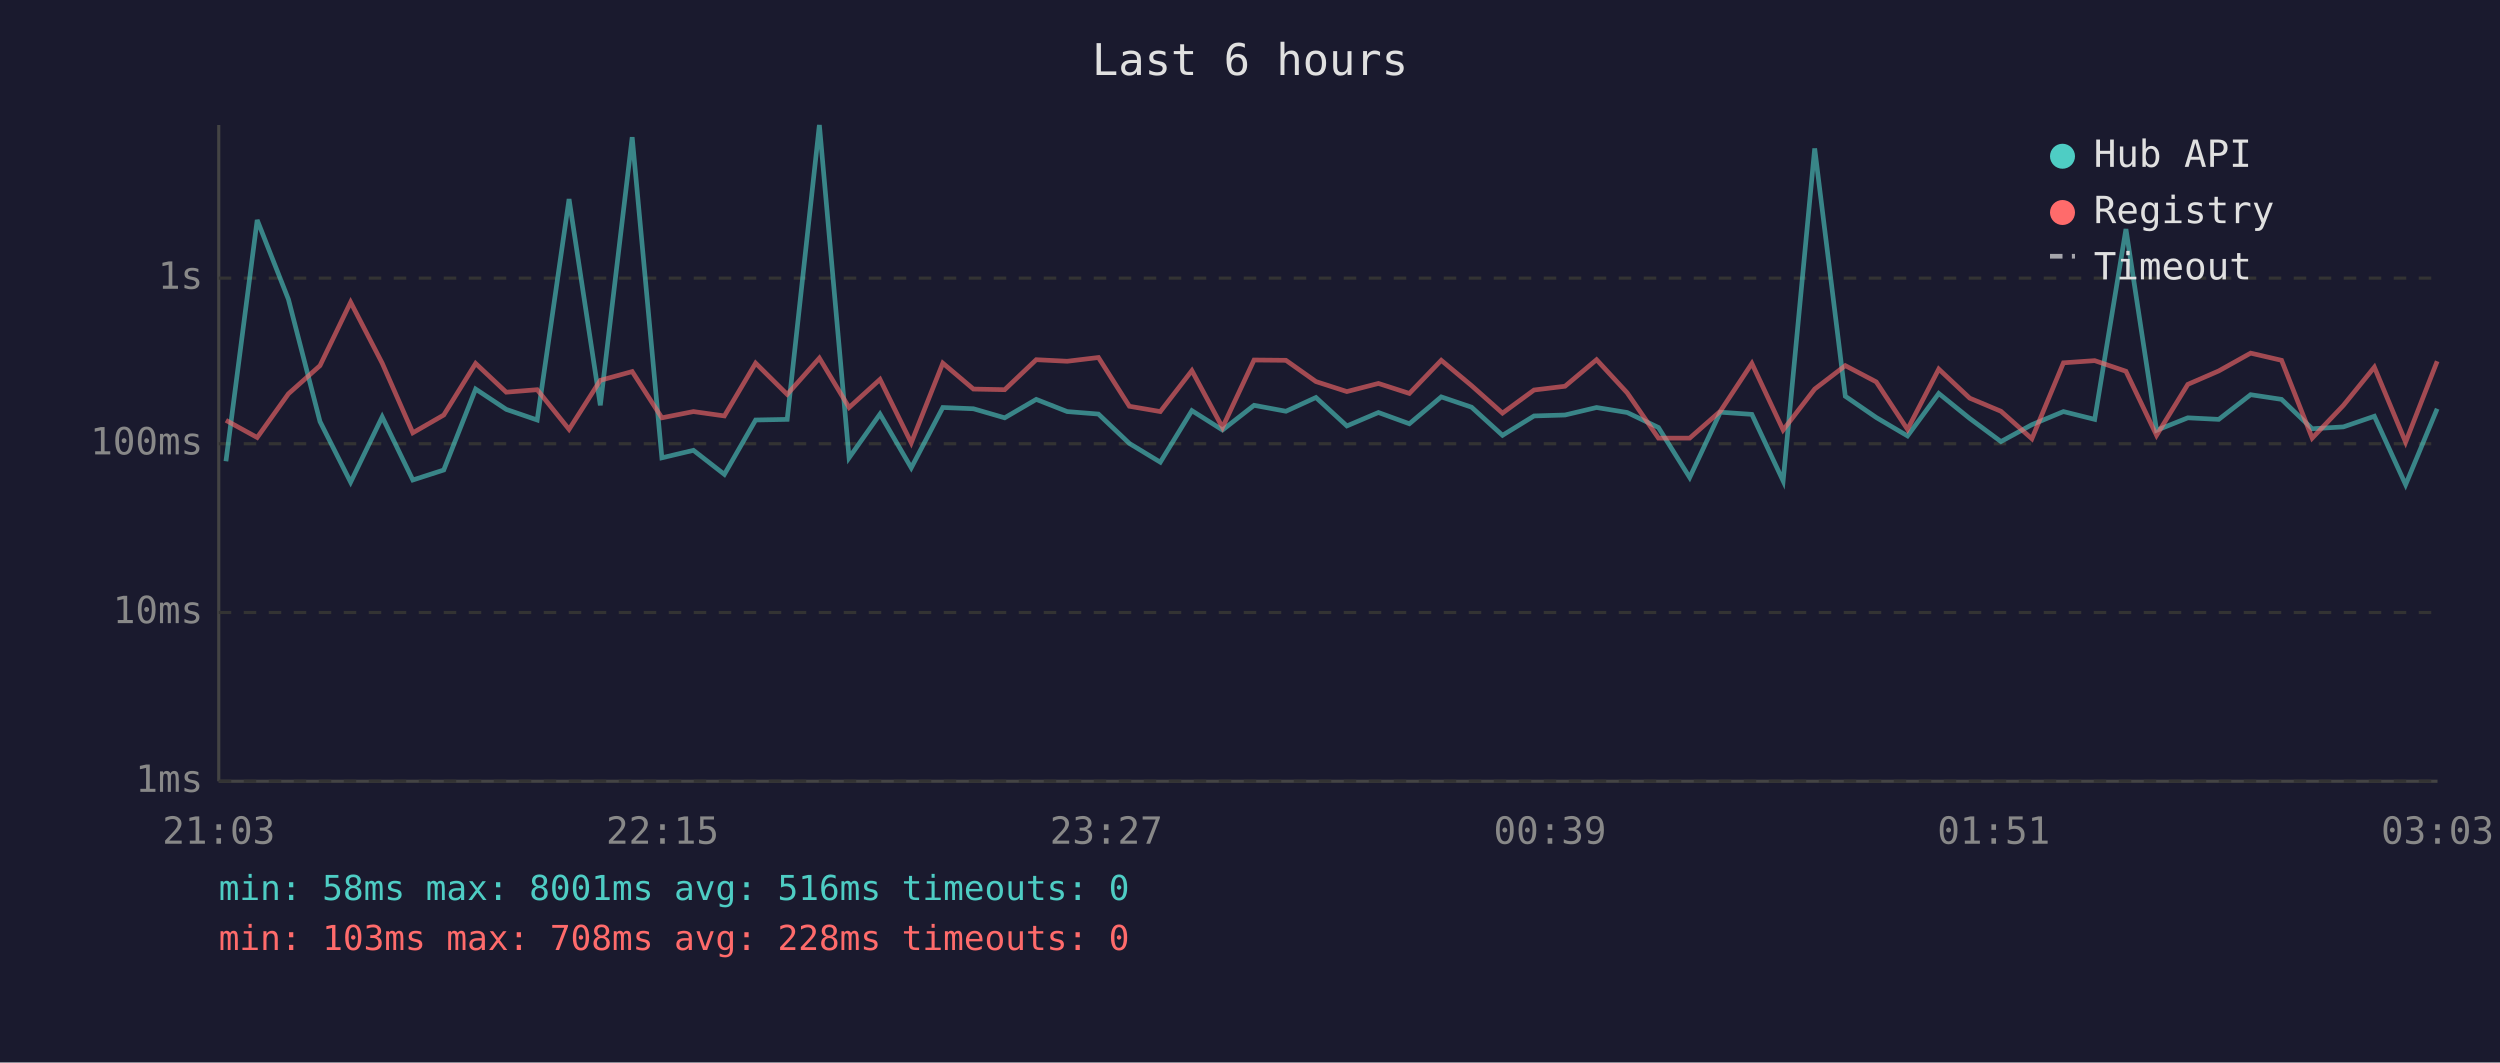
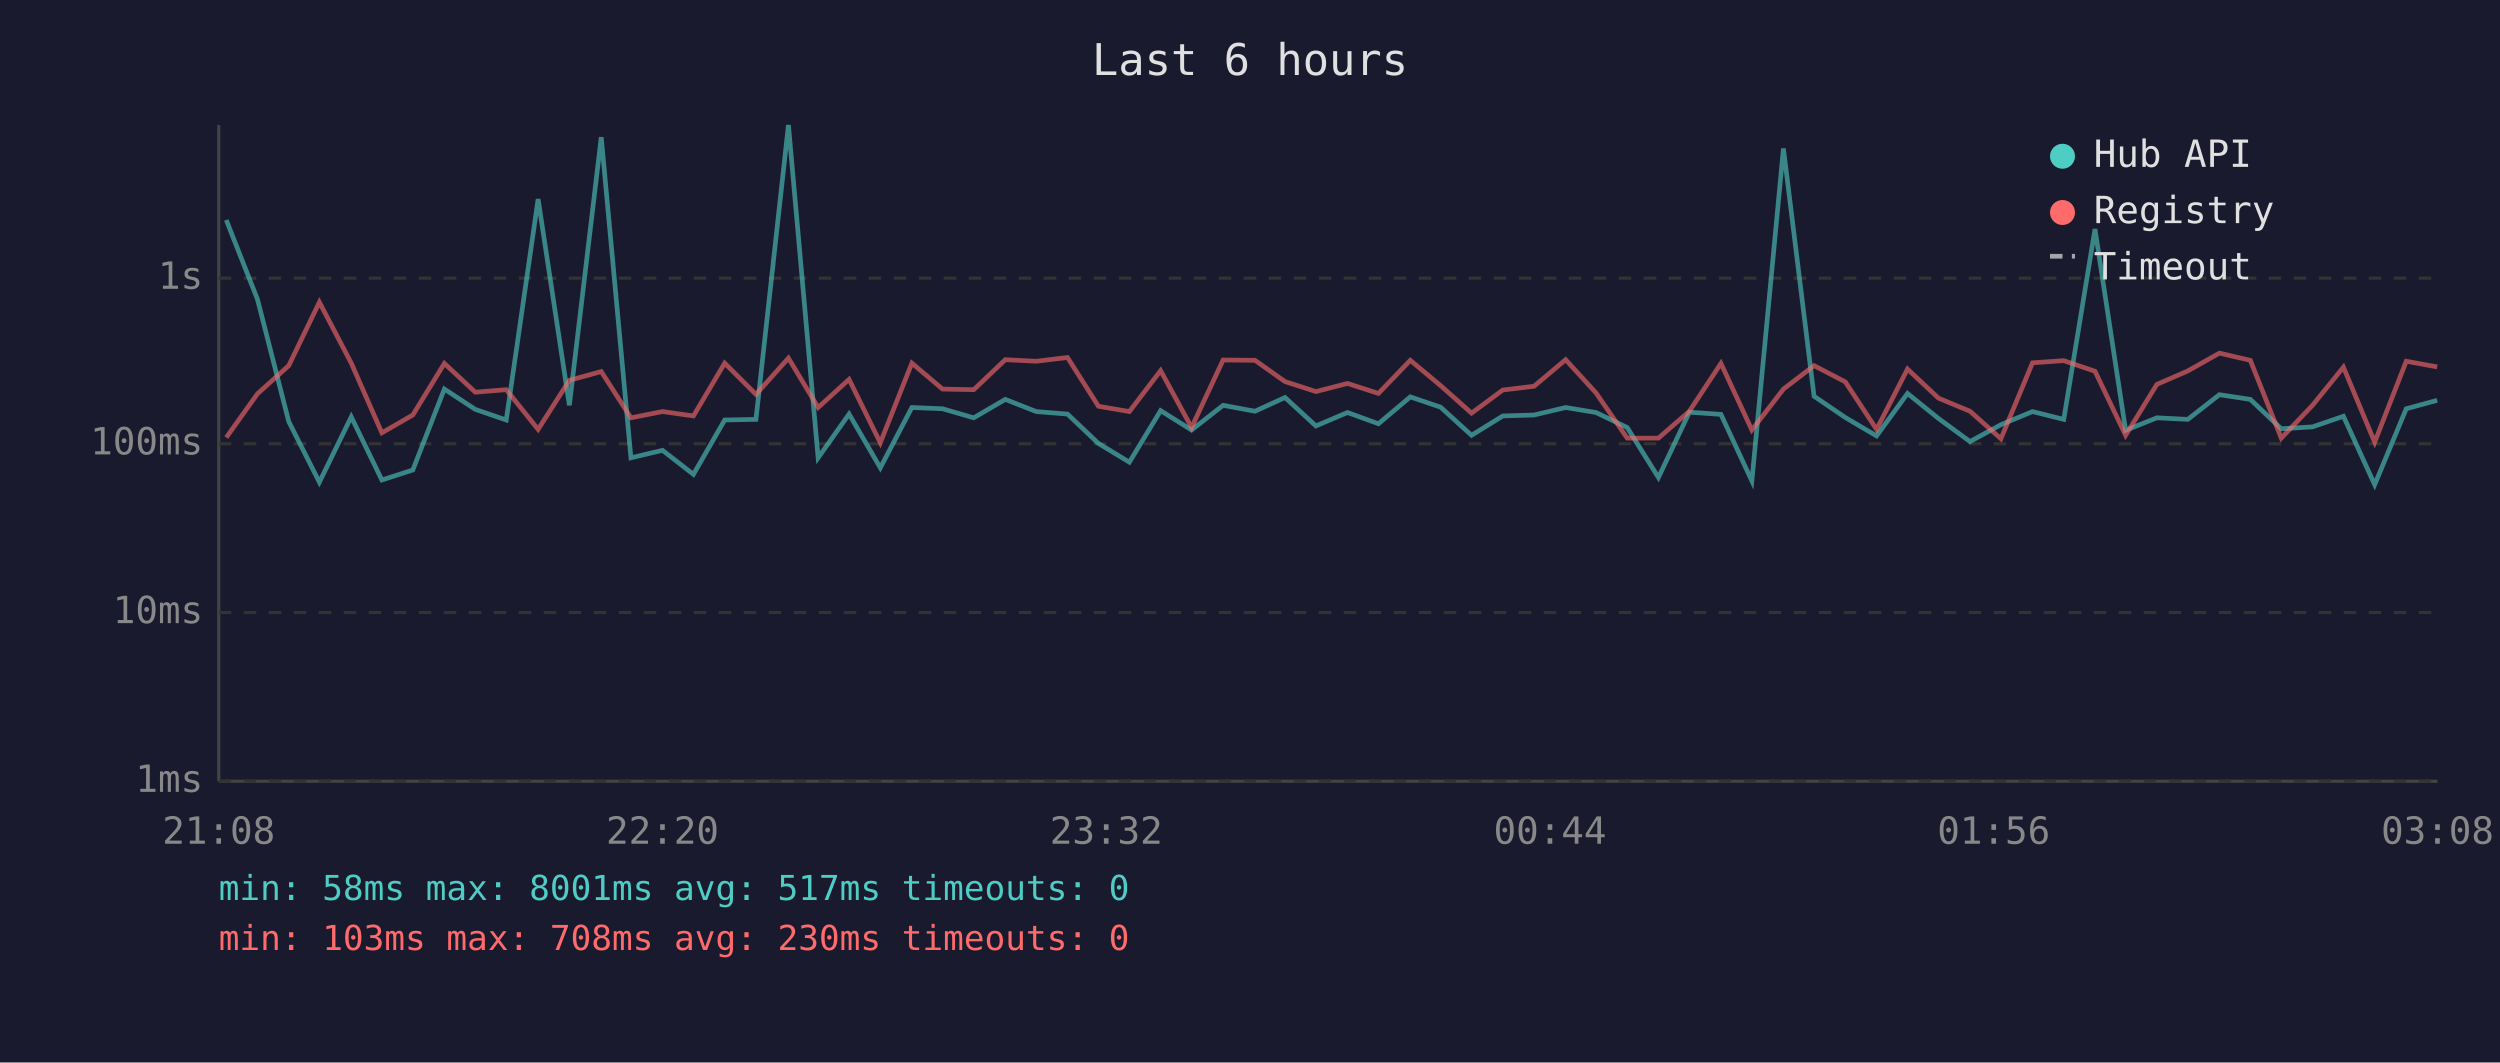
<svg xmlns="http://www.w3.org/2000/svg" viewBox="0 0 800 340" font-family="monospace" font-size="12">
  <rect width="800" height="340" fill="#1a1a2e" />
  <text x="400" y="24" fill="#e0e0e0" font-size="14" text-anchor="middle">Last 6 hours</text>
  <line x1="70" y1="40" x2="70" y2="250" stroke="#444" stroke-width="1" />
  <line x1="70" y1="250" x2="780" y2="250" stroke="#444" stroke-width="1" />
  <line x1="70" y1="250" x2="780" y2="250" stroke="#333" stroke-width="1" stroke-dasharray="4" />
  <text x="65" y="250" fill="#888" text-anchor="end" dominant-baseline="middle">1ms</text>
  <line x1="70" y1="196" x2="780" y2="196" stroke="#333" stroke-width="1" stroke-dasharray="4" />
  <text x="65" y="196" fill="#888" text-anchor="end" dominant-baseline="middle">10ms</text>
  <line x1="70" y1="142" x2="780" y2="142" stroke="#333" stroke-width="1" stroke-dasharray="4" />
  <text x="65" y="142" fill="#888" text-anchor="end" dominant-baseline="middle">100ms</text>
  <line x1="70" y1="89" x2="780" y2="89" stroke="#333" stroke-width="1" stroke-dasharray="4" />
  <text x="65" y="89" fill="#888" text-anchor="end" dominant-baseline="middle">1s</text>
-   <text x="70" y="270" fill="#888" text-anchor="middle">21:03</text>
-   <text x="212" y="270" fill="#888" text-anchor="middle">22:15</text>
-   <text x="354" y="270" fill="#888" text-anchor="middle">23:27</text>
-   <text x="496" y="270" fill="#888" text-anchor="middle">00:39</text>
-   <text x="638" y="270" fill="#888" text-anchor="middle">01:51</text>
-   <text x="780" y="270" fill="#888" text-anchor="middle">03:03</text>
-   <polyline points="72.3,147.6 82.3,70.4 92.3,95.8 102.4,134.9 112.2,154.3 122.3,133.4 132.1,153.6 142.0,150.4 152.2,124.5 162.0,131.0 171.9,134.4 182.1,63.7 192.1,129.7 202.3,43.9 211.8,146.5 221.9,144.1 231.8,151.8 241.8,134.4 251.9,134.2 262.2,40.0 271.7,146.5 281.6,132.5 291.6,149.7 301.7,130.4 311.5,130.8 321.5,133.7 331.6,127.8 341.5,131.7 351.5,132.5 361.4,141.9 371.3,147.9 381.4,131.4 391.2,137.6 401.3,129.7 411.5,131.6 421.1,127.2 431.0,136.3 441.1,132.0 451.0,135.6 461.2,127.0 470.9,130.3 480.8,139.3 490.9,133.1 500.8,132.8 510.9,130.4 520.7,132.0 530.7,136.8 540.7,152.8 550.5,131.9 560.6,132.6 570.6,153.9 580.7,47.5 590.5,126.8 600.4,133.6 610.4,139.5 620.4,125.9 630.3,133.9 640.3,141.3 650.2,135.9 660.3,131.7 670.3,134.2 680.3,73.3 690.1,137.7 700.1,133.7 710.0,134.2 720.2,126.3 730.1,127.8 739.9,137.2 749.9,136.6 759.8,133.2 769.8,155.1 779.9,130.8" fill="none" stroke="#4ecdc4" stroke-width="1.5" opacity="0.6" />
-   <polyline points="72.3,134.5 82.3,140.0 92.3,126.0 102.4,117.0 112.2,96.7 122.3,116.2 132.1,138.5 142.0,132.8 152.2,116.3 162.0,125.5 171.9,124.7 182.1,137.4 192.1,121.7 202.3,118.9 211.8,133.7 221.9,131.7 231.8,133.1 241.8,116.2 251.9,126.2 262.2,114.6 271.7,130.4 281.6,121.4 291.6,141.7 301.7,116.2 311.5,124.5 321.5,124.7 331.6,115.1 341.5,115.6 351.5,114.4 361.4,130.0 371.3,131.7 381.4,118.6 391.2,136.8 401.3,115.2 411.5,115.3 421.1,122.1 431.0,125.3 441.1,122.7 451.0,125.9 461.2,115.3 470.9,123.4 480.8,132.2 490.9,124.8 500.8,123.6 510.9,115.1 520.7,125.7 530.7,140.2 540.7,140.2 550.5,131.6 560.6,116.3 570.6,137.6 580.7,124.5 590.5,117.0 600.4,122.2 610.4,137.4 620.4,118.1 630.3,127.4 640.3,131.6 650.2,140.4 660.3,116.1 670.3,115.4 680.3,118.8 690.1,139.3 700.1,123.0 710.0,118.7 720.2,113.0 730.1,115.3 739.9,140.2 749.9,129.7 759.8,117.5 769.8,141.5 779.9,115.6" fill="none" stroke="#ff6b6b" stroke-width="1.5" opacity="0.6" />
+   <text x="70" y="270" fill="#888" text-anchor="middle">21:08</text>
+   <text x="212" y="270" fill="#888" text-anchor="middle">22:20</text>
+   <text x="354" y="270" fill="#888" text-anchor="middle">23:32</text>
+   <text x="496" y="270" fill="#888" text-anchor="middle">00:44</text>
+   <text x="638" y="270" fill="#888" text-anchor="middle">01:56</text>
+   <text x="780" y="270" fill="#888" text-anchor="middle">03:08</text>
+   <polyline points="72.4,70.4 82.4,95.8 92.4,134.9 102.2,154.3 112.4,133.4 122.2,153.6 132.1,150.4 142.2,124.5 152.1,131.0 162.0,134.4 172.2,63.7 182.2,129.7 192.4,43.9 201.9,146.5 212.0,144.1 221.9,151.8 231.9,134.4 241.9,134.2 252.3,40.0 261.8,146.5 271.7,132.5 281.7,149.7 291.8,130.4 301.6,130.8 311.6,133.7 321.7,127.8 331.6,131.7 341.6,132.5 351.5,141.9 361.4,147.9 371.4,131.4 381.3,137.6 391.4,129.7 401.6,131.6 411.2,127.2 421.1,136.3 431.2,132.0 441.1,135.6 451.3,127.0 461.0,130.3 470.9,139.3 480.9,133.1 490.9,132.8 501.0,130.4 510.7,132.0 520.7,136.8 530.7,152.8 540.6,131.9 550.7,132.6 560.6,153.9 570.7,47.5 580.5,126.8 590.5,133.6 600.5,139.5 610.4,125.9 620.3,133.9 630.4,141.3 640.3,135.9 650.4,131.7 660.4,134.2 670.4,73.3 680.2,137.7 690.2,133.7 700.1,134.2 710.2,126.3 720.1,127.8 730.0,137.2 740.0,136.6 749.9,133.2 759.9,155.1 770.0,130.8 779.9,128.1" fill="none" stroke="#4ecdc4" stroke-width="1.5" opacity="0.6" />
+   <polyline points="72.4,140.0 82.4,126.0 92.4,117.0 102.2,96.7 112.4,116.2 122.2,138.5 132.1,132.8 142.2,116.3 152.1,125.5 162.0,124.7 172.2,137.4 182.2,121.7 192.4,118.9 201.9,133.7 212.0,131.7 221.9,133.1 231.9,116.2 241.9,126.2 252.3,114.6 261.8,130.4 271.7,121.4 281.7,141.7 291.8,116.2 301.6,124.5 311.6,124.7 321.7,115.1 331.6,115.6 341.6,114.4 351.5,130.0 361.4,131.7 371.4,118.6 381.3,136.8 391.4,115.2 401.6,115.3 411.2,122.1 421.1,125.3 431.2,122.7 441.1,125.9 451.3,115.3 461.0,123.4 470.9,132.2 480.9,124.8 490.9,123.6 501.0,115.1 510.7,125.7 520.7,140.2 530.7,140.2 540.6,131.6 550.7,116.3 560.6,137.6 570.7,124.5 580.5,117.0 590.5,122.2 600.5,137.4 610.4,118.1 620.3,127.4 630.4,131.6 640.3,140.4 650.4,116.1 660.4,115.4 670.4,118.8 680.2,139.3 690.2,123.0 700.1,118.7 710.2,113.0 720.1,115.3 730.0,140.2 740.0,129.7 749.9,117.5 759.9,141.5 770.0,115.6 779.9,117.4" fill="none" stroke="#ff6b6b" stroke-width="1.5" opacity="0.6" />
  <circle cx="660" cy="50" r="4" fill="#4ecdc4" />
  <text x="670" y="50" fill="#e0e0e0" dominant-baseline="middle">Hub API</text>
  <circle cx="660" cy="68" r="4" fill="#ff6b6b" />
  <text x="670" y="68" fill="#e0e0e0" dominant-baseline="middle">Registry</text>
  <line x1="656" y1="82" x2="664" y2="82" stroke="#e0e0e0" stroke-width="1.5" stroke-dasharray="4,3" opacity="0.7" />
  <text x="670" y="86" fill="#e0e0e0" dominant-baseline="middle">Timeout</text>
-   <text x="70" y="288" fill="#4ecdc4" font-size="11">min: 58ms  max: 8001ms  avg: 516ms  timeouts: 0</text>
-   <text x="70" y="304" fill="#ff6b6b" font-size="11">min: 103ms  max: 708ms  avg: 228ms  timeouts: 0</text>
+   <text x="70" y="288" fill="#4ecdc4" font-size="11">min: 58ms  max: 8001ms  avg: 517ms  timeouts: 0</text>
+   <text x="70" y="304" fill="#ff6b6b" font-size="11">min: 103ms  max: 708ms  avg: 230ms  timeouts: 0</text>
</svg>
